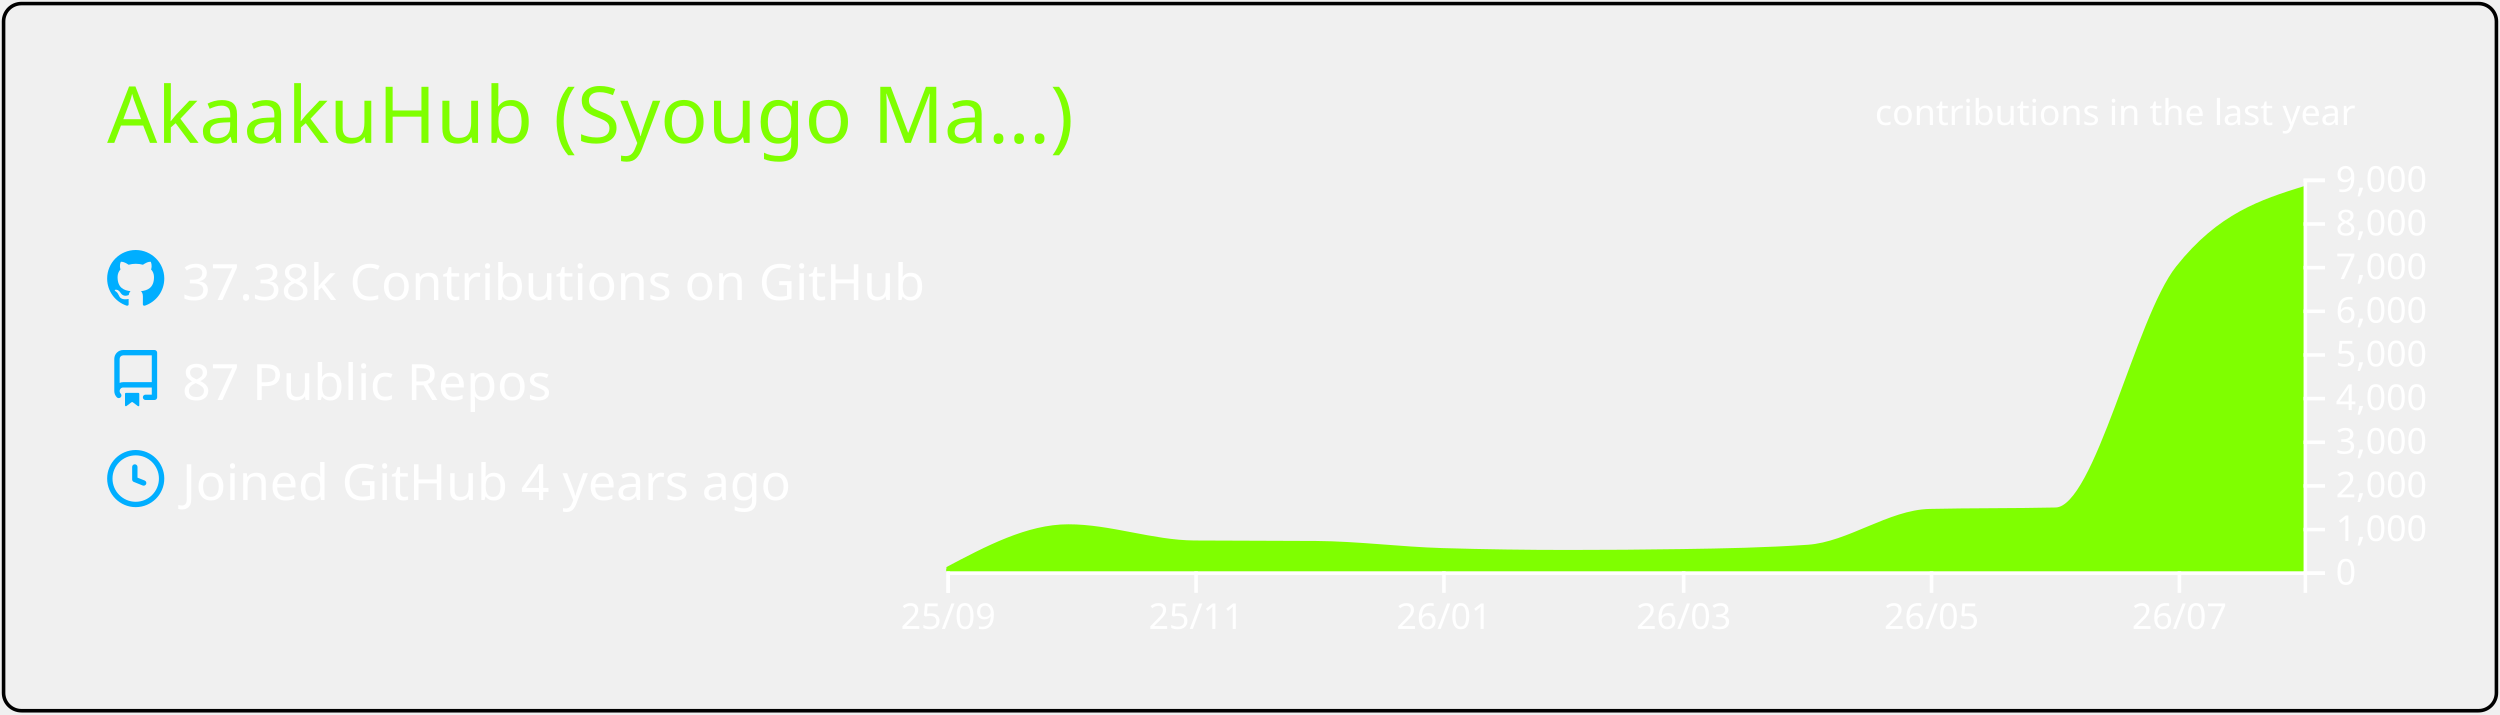
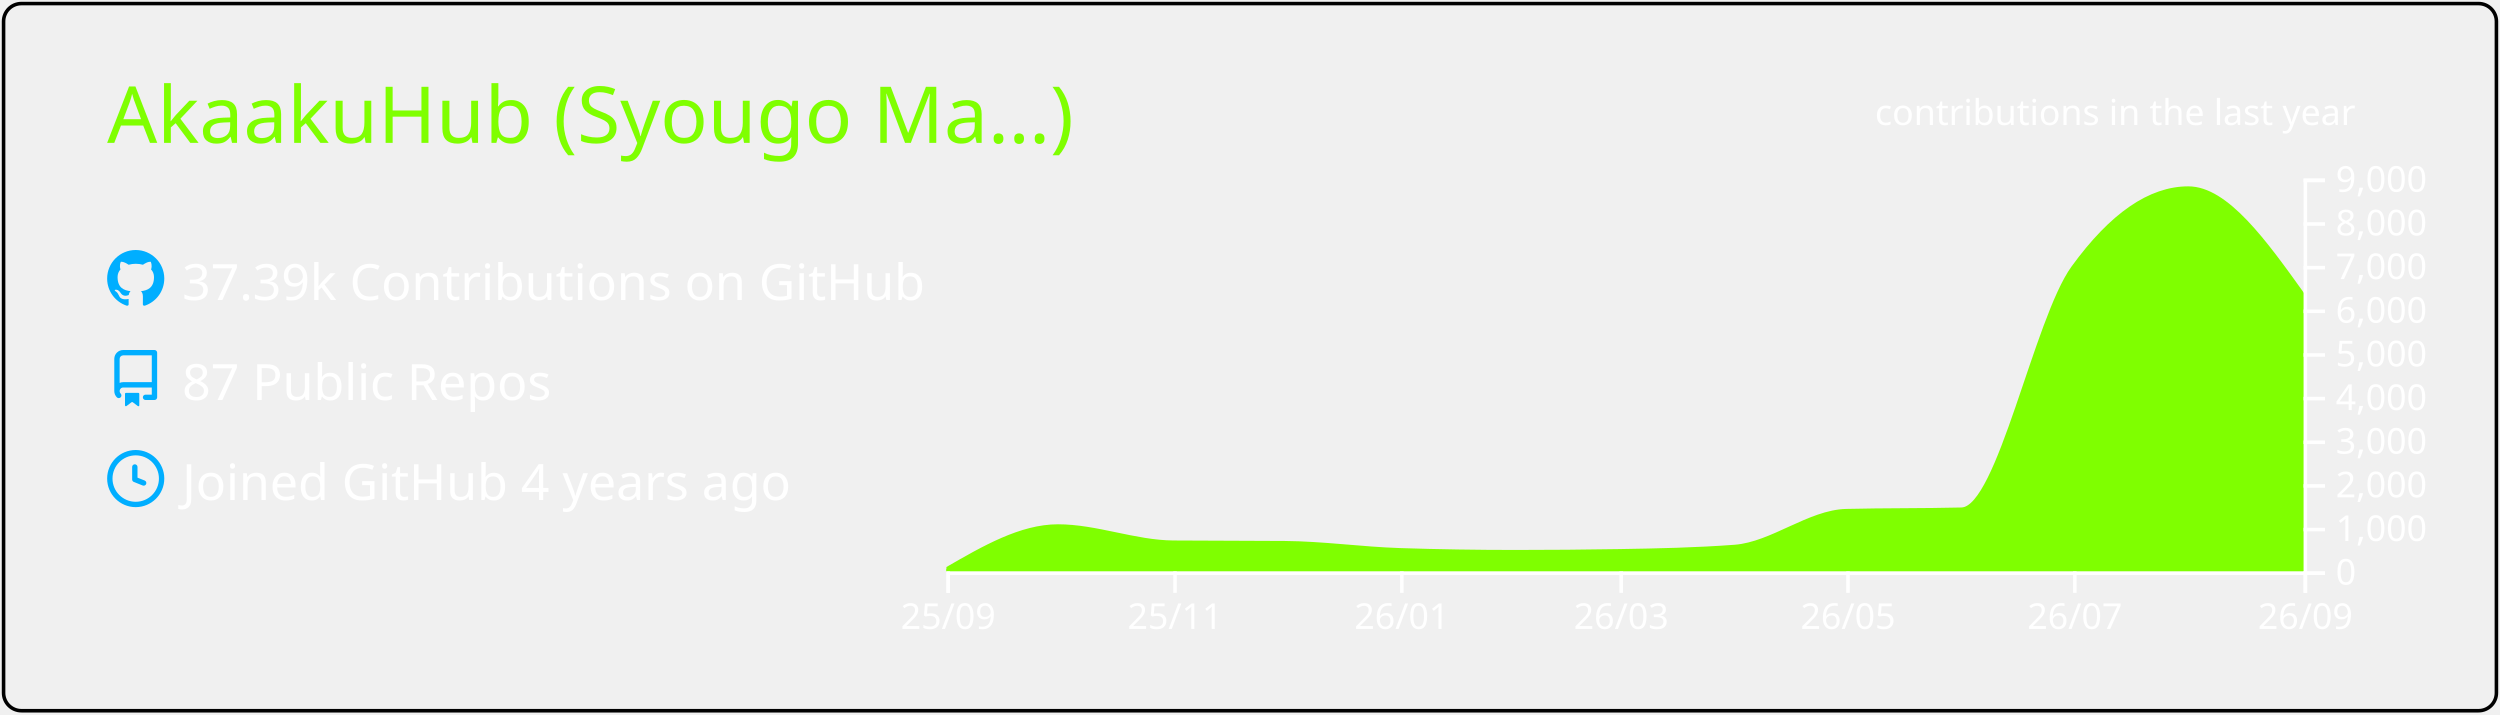
<svg xmlns="http://www.w3.org/2000/svg" width="700" height="200" viewBox="0 0 700 200">
  <style>* {
          font-family: 'Segoe UI', Ubuntu, "Helvetica Neue", Sans-Serif
        }</style>
  <g class="gpsc-root">
    <rect x="1" y="1" rx="5" ry="5" height="99%" width="99.714%" stroke="#000000" stroke-width="1" fill="#ffffff00" stroke-opacity="1" />
    <text x="30" y="40" class="gpsc-item" style="--gpsc-i: 0; font-size: 22px; fill: #7fff00;">AkaakuHub (Syougo Ma…)</text>
    <g transform="translate(0,40)">
      <g transform="translate(30,30)">
        <g class="gpsc-item" style="--gpsc-i: 0;">
          <g transform="translate(0,0)" width="14" height="14" fill="#00aeff">
            <path fill-rule="evenodd" d="M8 0C3.58 0 0 3.58 0 8c0 3.54 2.29 6.53 5.47 7.59.4.07.55-.17.55-.38 0-.19-.01-.82-.01-1.49-2.01.37-2.53-.49-2.69-.94-.09-.23-.48-.94-.82-1.13-.28-.15-.68-.52-.01-.53.63-.01 1.08.58 1.23.82.72 1.21 1.87.87 2.33.66.07-.52.28-.87.51-1.07-1.78-.2-3.64-.89-3.64-3.95 0-.87.31-1.59.82-2.15-.08-.2-.36-1.02.08-2.12 0 0 .67-.21 2.2.82.64-.18 1.32-.27 2-.27.68 0 1.36.09 2 .27 1.53-1.04 2.2-.82 2.2-.82.44 1.1.16 1.92.08 2.12.51.56.82 1.27.82 2.15 0 3.07-1.87 3.75-3.65 3.95.29.25.54.73.54 1.48 0 1.07-.01 1.93-.01 2.2 0 .21.15.46.55.38A8.013 8.013 0 0016 8c0-4.42-3.58-8-8-8z" />
          </g>
        </g>
        <g class="gpsc-item" style="--gpsc-i: 1;">
          <g transform="translate(0,28)" width="14" height="14" fill="#00aeff">
            <path fill-rule="evenodd" d="M2 2.5A2.5 2.5 0 014.5 0h8.75a.75.75 0 01.75.75v12.5a.75.75 0 01-.75.75h-2.5a.75.75 0 110-1.5h1.75v-2h-8a1 1 0 00-.714 1.7.75.75 0 01-1.072 1.05A2.495 2.495 0 012 11.5v-9zm10.5-1V9h-8c-.356 0-.694.074-1 .208V2.5a1 1 0 011-1h8zM5 12.25v3.25a.25.25 0 00.4.2l1.45-1.087a.25.25 0 01.3 0L8.6 15.7a.25.25 0 00.4-.2v-3.25a.25.25 0 00-.25-.25h-3.5a.25.25 0 00-.25.25z" />
          </g>
        </g>
        <g class="gpsc-item" style="--gpsc-i: 2;">
          <g transform="translate(0,56)" width="14" height="14" fill="#00aeff">
            <path fill-rule="evenodd" d="M1.5 8a6.5 6.5 0 1113 0 6.5 6.5 0 01-13 0zM8 0a8 8 0 100 16A8 8 0 008 0zm.5 4.75a.75.75 0 00-1.5 0v3.5a.75.75 0 00.471.696l2.5 1a.75.75 0 00.557-1.392L8.5 7.742V4.75z" />
          </g>
        </g>
-         <text x="21" y="14" class="gpsc-item" style="--gpsc-i: 0; fill: #fff; font-size: 14px;">37.38k Contributions on GitHub</text>
+         <text x="21" y="14" class="gpsc-item" style="--gpsc-i: 0; fill: #fff; font-size: 14px;">37.39k Contributions on GitHub</text>
        <text x="21" y="42" class="gpsc-item" style="--gpsc-i: 1; fill: #fff; font-size: 14px;">87 Public Repos</text>
        <text x="21" y="70" class="gpsc-item" style="--gpsc-i: 2; fill: #fff; font-size: 14px;">Joined GitHub 4 years ago</text>
      </g>
      <g color="#7fff00" transform="translate(295,10)">
        <clipPath id="gpsc-reveal-clip">
          <rect class="gpsc-reveal" x="-30" y="0" width="410" height="110" style="--gpsc-w: 410px; --gpsc-i: 3;" />
        </clipPath>
        <g clip-path="url(#gpsc-reveal-clip)" class="gpsc-chart" style="--gpsc-i: 3;">
-           <path transform="translate(-30,0)" stroke="#7fff00" fill="#7fff00" opacity="1" d="M0,109.34C11.377,103.321,22.754,97.301,34.132,97.301C45.888,97.301,57.645,101.743,69.401,101.836C80.778,101.925,92.156,101.88,103.533,101.97C115.289,102.063,127.046,103.612,138.802,103.962C150.559,104.313,162.315,104.488,174.072,104.488C184.691,104.488,195.309,104.406,205.928,104.243C217.685,104.063,229.441,103.84,241.198,103.033C252.575,102.253,263.952,93.259,275.329,92.999C287.086,92.73,298.842,92.864,310.599,92.596C321.976,92.335,333.353,39.232,344.731,24.897C356.487,10.083,368.244,6.38,380,2.677L380,110C368.244,110,356.487,110,344.731,110C333.353,110,321.976,110,310.599,110C298.842,110,287.086,110,275.329,110C263.952,110,252.575,110,241.198,110C229.441,110,217.685,110,205.928,110C195.309,110,184.691,110,174.072,110C162.315,110,150.559,110,138.802,110C127.046,110,115.289,110,103.533,110C92.156,110,80.778,110,69.401,110C57.645,110,45.888,110,34.132,110C22.754,110,11.377,110,0,110Z" />
+           <path transform="translate(-30,0)" stroke="#7fff00" fill="#7fff00" opacity="1" d="M0,109.34C10.411,103.321,20.822,97.301,31.233,97.301C41.991,97.301,52.749,101.743,63.507,101.836C73.918,101.925,84.329,101.88,94.74,101.97C105.498,102.063,116.256,103.612,127.014,103.962C137.772,104.313,148.53,104.488,159.288,104.488C169.005,104.488,178.721,104.406,188.438,104.243C199.196,104.063,209.954,103.84,220.712,103.033C231.123,102.253,241.534,93.259,251.945,92.999C262.703,92.73,273.461,92.864,284.219,92.596C294.63,92.335,305.041,39.232,315.452,24.897C326.21,10.083,336.968,2.677,347.726,2.677C358.484,2.677,369.242,17.704,380,32.731L380,110C369.242,110,358.484,110,347.726,110C336.968,110,326.21,110,315.452,110C305.041,110,294.63,110,284.219,110C273.461,110,262.703,110,251.945,110C241.534,110,231.123,110,220.712,110C209.954,110,199.196,110,188.438,110C178.721,110,169.005,110,159.288,110C148.53,110,137.772,110,127.014,110C116.256,110,105.498,110,94.74,110C84.329,110,73.918,110,63.507,110C52.749,110,41.991,110,31.233,110C20.822,110,10.411,110,0,110Z" />
        </g>
        <g color="#fff" transform="translate(-30,110)" fill="none" font-size="10" font-family="sans-serif" text-anchor="middle">
          <path class="domain" stroke="currentColor" d="M0.5,6V0.5H380.5V6" />
          <g class="tick" opacity="1" transform="translate(0.5,0)">
            <line stroke="currentColor" y2="6" />
            <text fill="currentColor" y="9" dy="0.71em">25/09</text>
          </g>
-           <g class="tick" opacity="1" transform="translate(69.9012,0)">
+           <g class="tick" opacity="1" transform="translate(64.00685,0)">
            <line stroke="currentColor" y2="6" />
            <text fill="currentColor" y="9" dy="0.71em">25/11</text>
          </g>
-           <g class="tick" opacity="1" transform="translate(139.3024,0)">
+           <g class="tick" opacity="1" transform="translate(127.5137,0)">
            <line stroke="currentColor" y2="6" />
            <text fill="currentColor" y="9" dy="0.71em">26/01</text>
          </g>
-           <g class="tick" opacity="1" transform="translate(206.4281,0)">
+           <g class="tick" opacity="1" transform="translate(188.9384,0)">
            <line stroke="currentColor" y2="6" />
            <text fill="currentColor" y="9" dy="0.71em">26/03</text>
          </g>
-           <g class="tick" opacity="1" transform="translate(275.8293,0)">
+           <g class="tick" opacity="1" transform="translate(252.4452,0)">
            <line stroke="currentColor" y2="6" />
            <text fill="currentColor" y="9" dy="0.71em">26/05</text>
          </g>
-           <g class="tick" opacity="1" transform="translate(345.2305,0)">
+           <g class="tick" opacity="1" transform="translate(315.9521,0)">
            <line stroke="currentColor" y2="6" />
            <text fill="currentColor" y="9" dy="0.71em">26/07</text>
+           </g>
+           <g class="tick" opacity="1" transform="translate(380.5,0)">
+             <line stroke="currentColor" y2="6" />
+             <text fill="currentColor" y="9" dy="0.71em">26/09</text>
          </g>
        </g>
        <g color="#fff" transform="translate(350,0)" fill="none" font-size="10" font-family="sans-serif" text-anchor="start">
          <path class="domain" stroke="currentColor" d="M6,110.5H0.5V0.5H6" />
          <g class="tick" opacity="1" transform="translate(0,110.5)">
            <line stroke="currentColor" x2="6" />
            <text fill="currentColor" x="9" dy="0.32em">0</text>
          </g>
          <g class="tick" opacity="1" transform="translate(0,98.27778)">
            <line stroke="currentColor" x2="6" />
            <text fill="currentColor" x="9" dy="0.32em">1,000</text>
          </g>
          <g class="tick" opacity="1" transform="translate(0,86.05556)">
            <line stroke="currentColor" x2="6" />
            <text fill="currentColor" x="9" dy="0.32em">2,000</text>
          </g>
          <g class="tick" opacity="1" transform="translate(0,73.83333)">
            <line stroke="currentColor" x2="6" />
            <text fill="currentColor" x="9" dy="0.32em">3,000</text>
          </g>
          <g class="tick" opacity="1" transform="translate(0,61.61111)">
            <line stroke="currentColor" x2="6" />
            <text fill="currentColor" x="9" dy="0.32em">4,000</text>
          </g>
          <g class="tick" opacity="1" transform="translate(0,49.38889)">
            <line stroke="currentColor" x2="6" />
            <text fill="currentColor" x="9" dy="0.32em">5,000</text>
          </g>
          <g class="tick" opacity="1" transform="translate(0,37.16667)">
            <line stroke="currentColor" x2="6" />
            <text fill="currentColor" x="9" dy="0.32em">6,000</text>
          </g>
          <g class="tick" opacity="1" transform="translate(0,24.94444)">
            <line stroke="currentColor" x2="6" />
            <text fill="currentColor" x="9" dy="0.32em">7,000</text>
          </g>
          <g class="tick" opacity="1" transform="translate(0,12.72222)">
            <line stroke="currentColor" x2="6" />
            <text fill="currentColor" x="9" dy="0.32em">8,000</text>
          </g>
          <g class="tick" opacity="1" transform="translate(0,0.5)">
            <line stroke="currentColor" x2="6" />
            <text fill="currentColor" x="9" dy="0.32em">9,000</text>
          </g>
        </g>
        <g>
          <text y="-15" x="230" style="fill: #fff; font-size: 10px;">contributions in the last year</text>
        </g>
      </g>
    </g>
  </g>
</svg>
